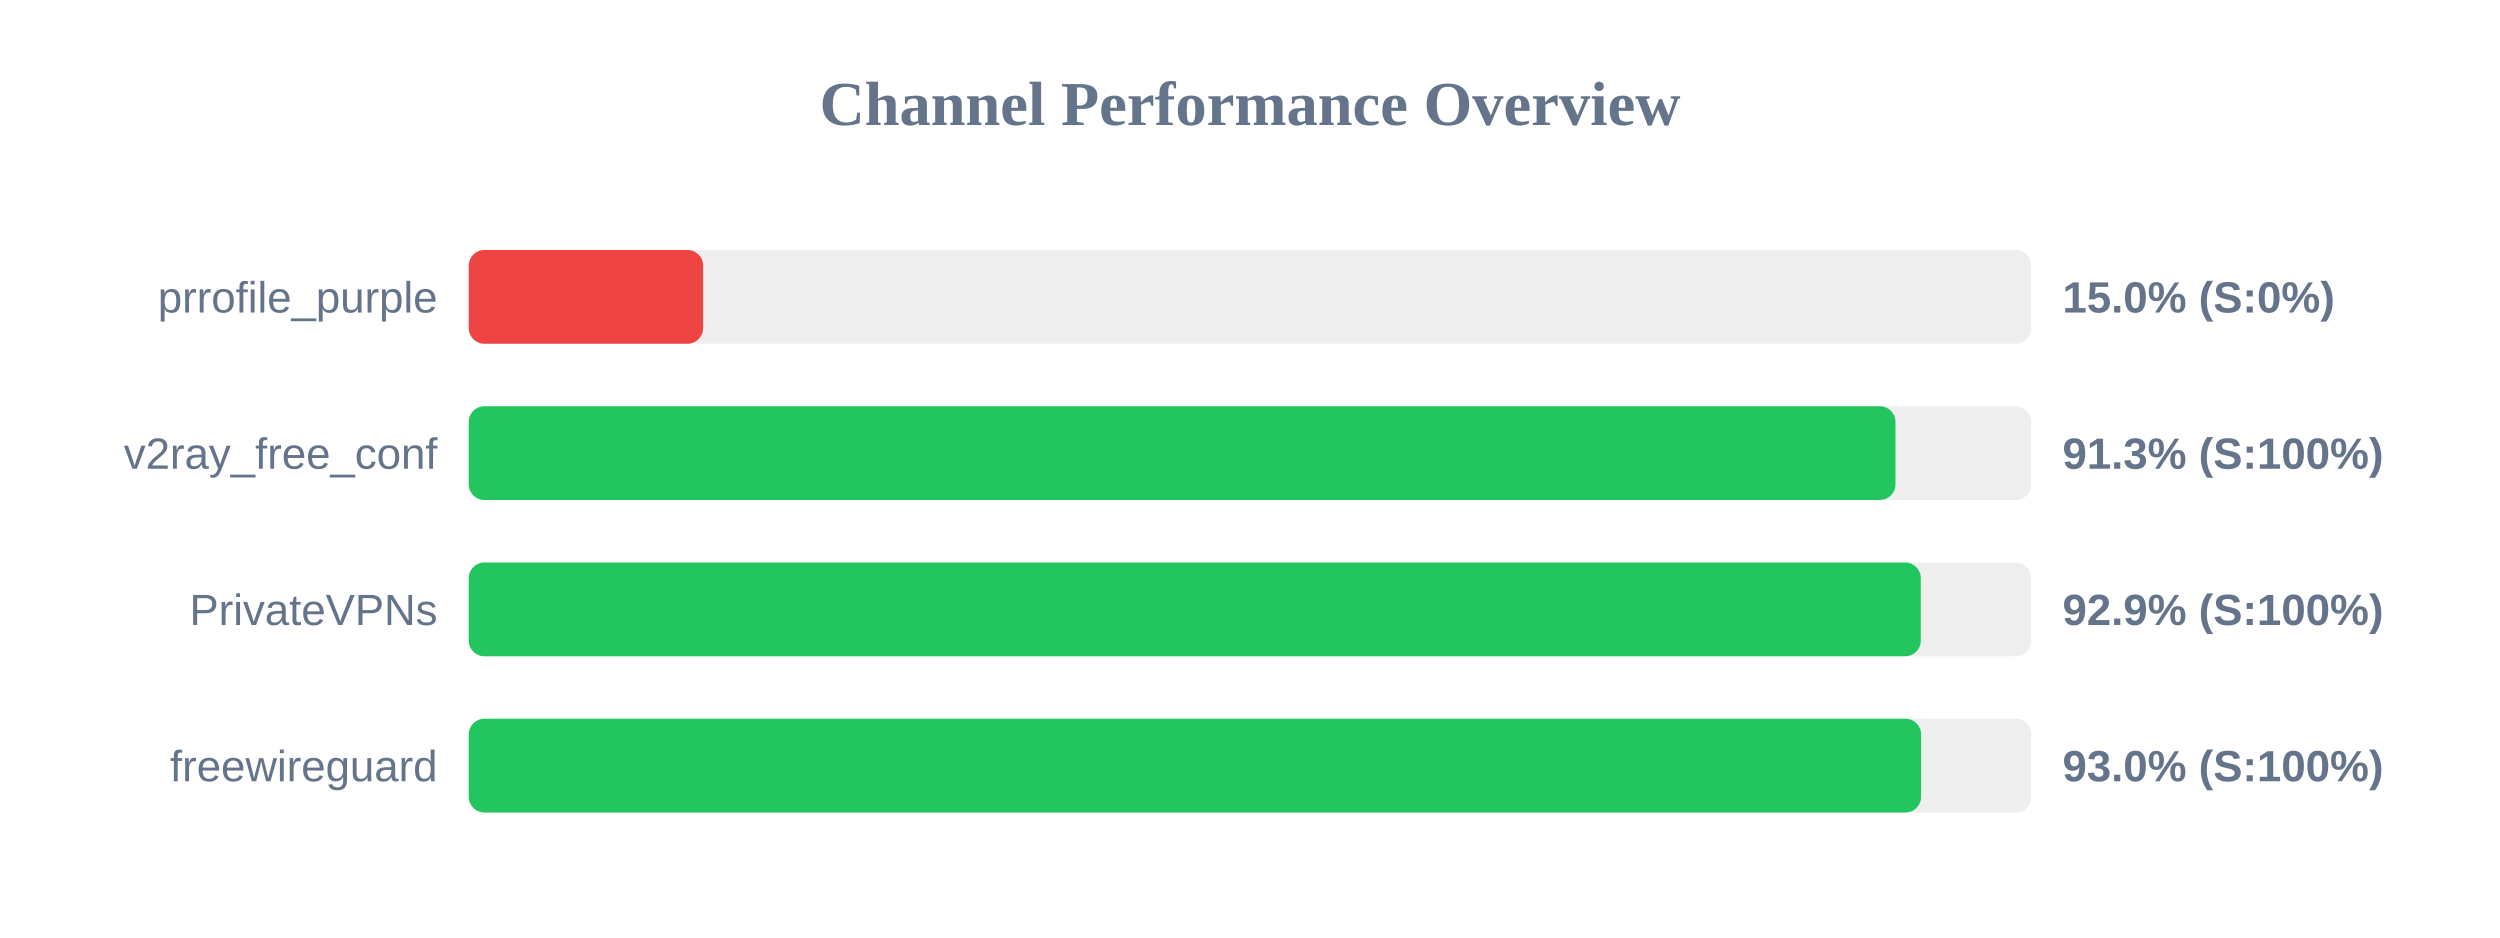
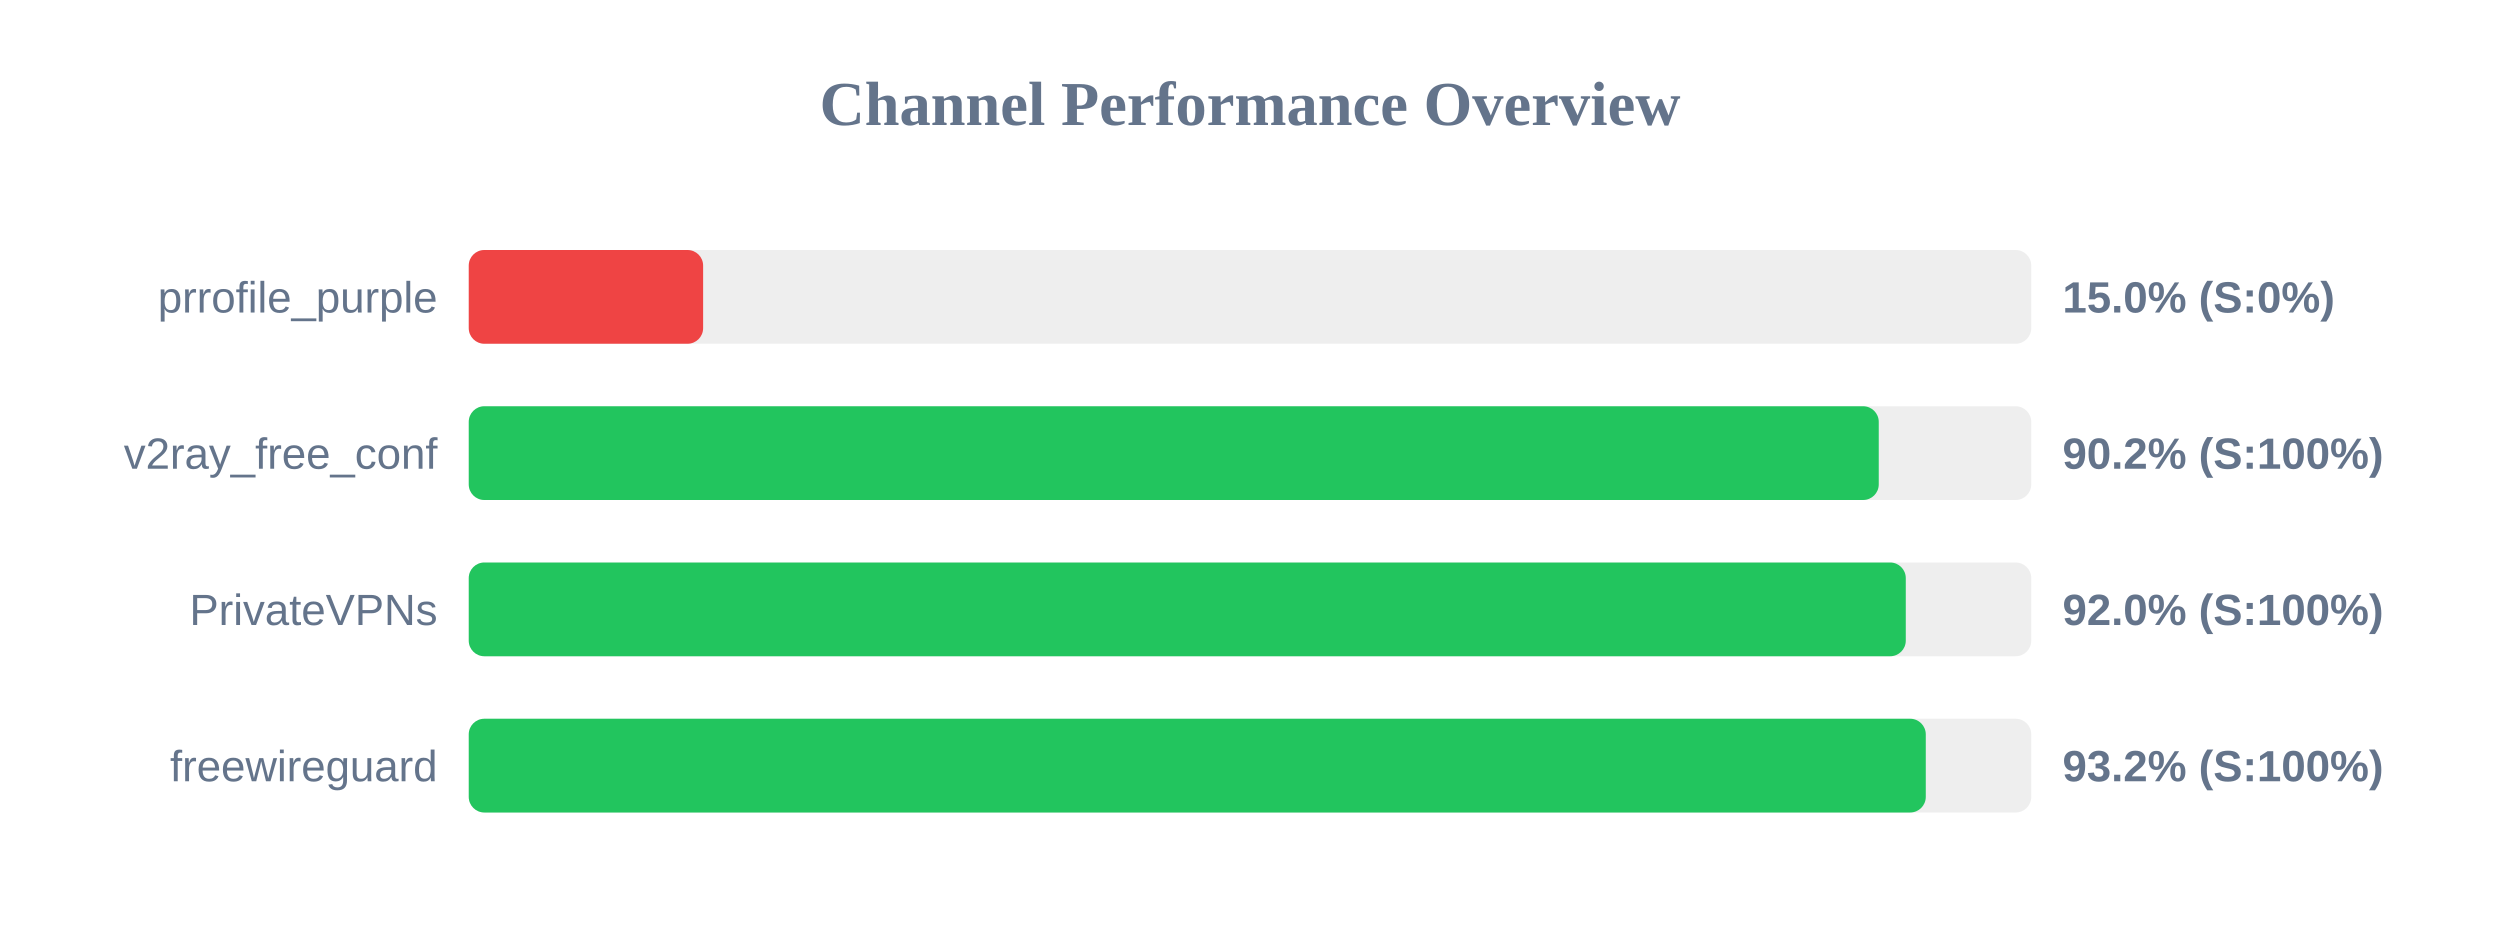
<svg xmlns="http://www.w3.org/2000/svg" width="800" height="300" version="1.1">
  <style>
        .row { font: 14px Arial; fill: #64748b; }
        .score { font: bold 14px Arial; fill: #64748b; }
    </style>
  <text x="400" y="40" text-anchor="middle" font-size="20px" font-weight="bold" fill="#64748b">Channel Performance Overview</text>
  <rect x="150" y="80" width="500" height="30" fill="#eee" rx="5" />
  <rect x="150" y="80" width="75.0" height="30" fill="#ef4444" rx="5" />
  <text x="140" y="100" text-anchor="end" class="row">prrofile_purple</text>
  <text x="660" y="100" text-anchor="start" class="score">15.0% (S:0%)</text>
  <rect x="150" y="130" width="500" height="30" fill="#eee" rx="5" />
-   <rect x="150" y="130" width="456.55" height="30" fill="#22c55e" rx="5" />
+   <rect x="150" y="130" width="451.2" height="30" fill="#22c55e" rx="5" />
  <text x="140" y="150" text-anchor="end" class="row">v2ray_free_conf</text>
-   <text x="660" y="150" text-anchor="start" class="score">91.3% (S:100%)</text>
+   <text x="660" y="150" text-anchor="start" class="score">90.2% (S:100%)</text>
  <rect x="150" y="180" width="500" height="30" fill="#eee" rx="5" />
-   <rect x="150" y="180" width="464.65" height="30" fill="#22c55e" rx="5" />
+   <rect x="150" y="180" width="459.85" height="30" fill="#22c55e" rx="5" />
  <text x="140" y="200" text-anchor="end" class="row">PrivateVPNs</text>
-   <text x="660" y="200" text-anchor="start" class="score">92.9% (S:100%)</text>
+   <text x="660" y="200" text-anchor="start" class="score">92.0% (S:100%)</text>
  <rect x="150" y="230" width="500" height="30" fill="#eee" rx="5" />
-   <rect x="150" y="230" width="464.75" height="30" fill="#22c55e" rx="5" />
+   <rect x="150" y="230" width="466.25" height="30" fill="#22c55e" rx="5" />
  <text x="140" y="250" text-anchor="end" class="row">freewireguard</text>
-   <text x="660" y="250" text-anchor="start" class="score">93.0% (S:100%)</text>
+   <text x="660" y="250" text-anchor="start" class="score">93.2% (S:100%)</text>
</svg>
